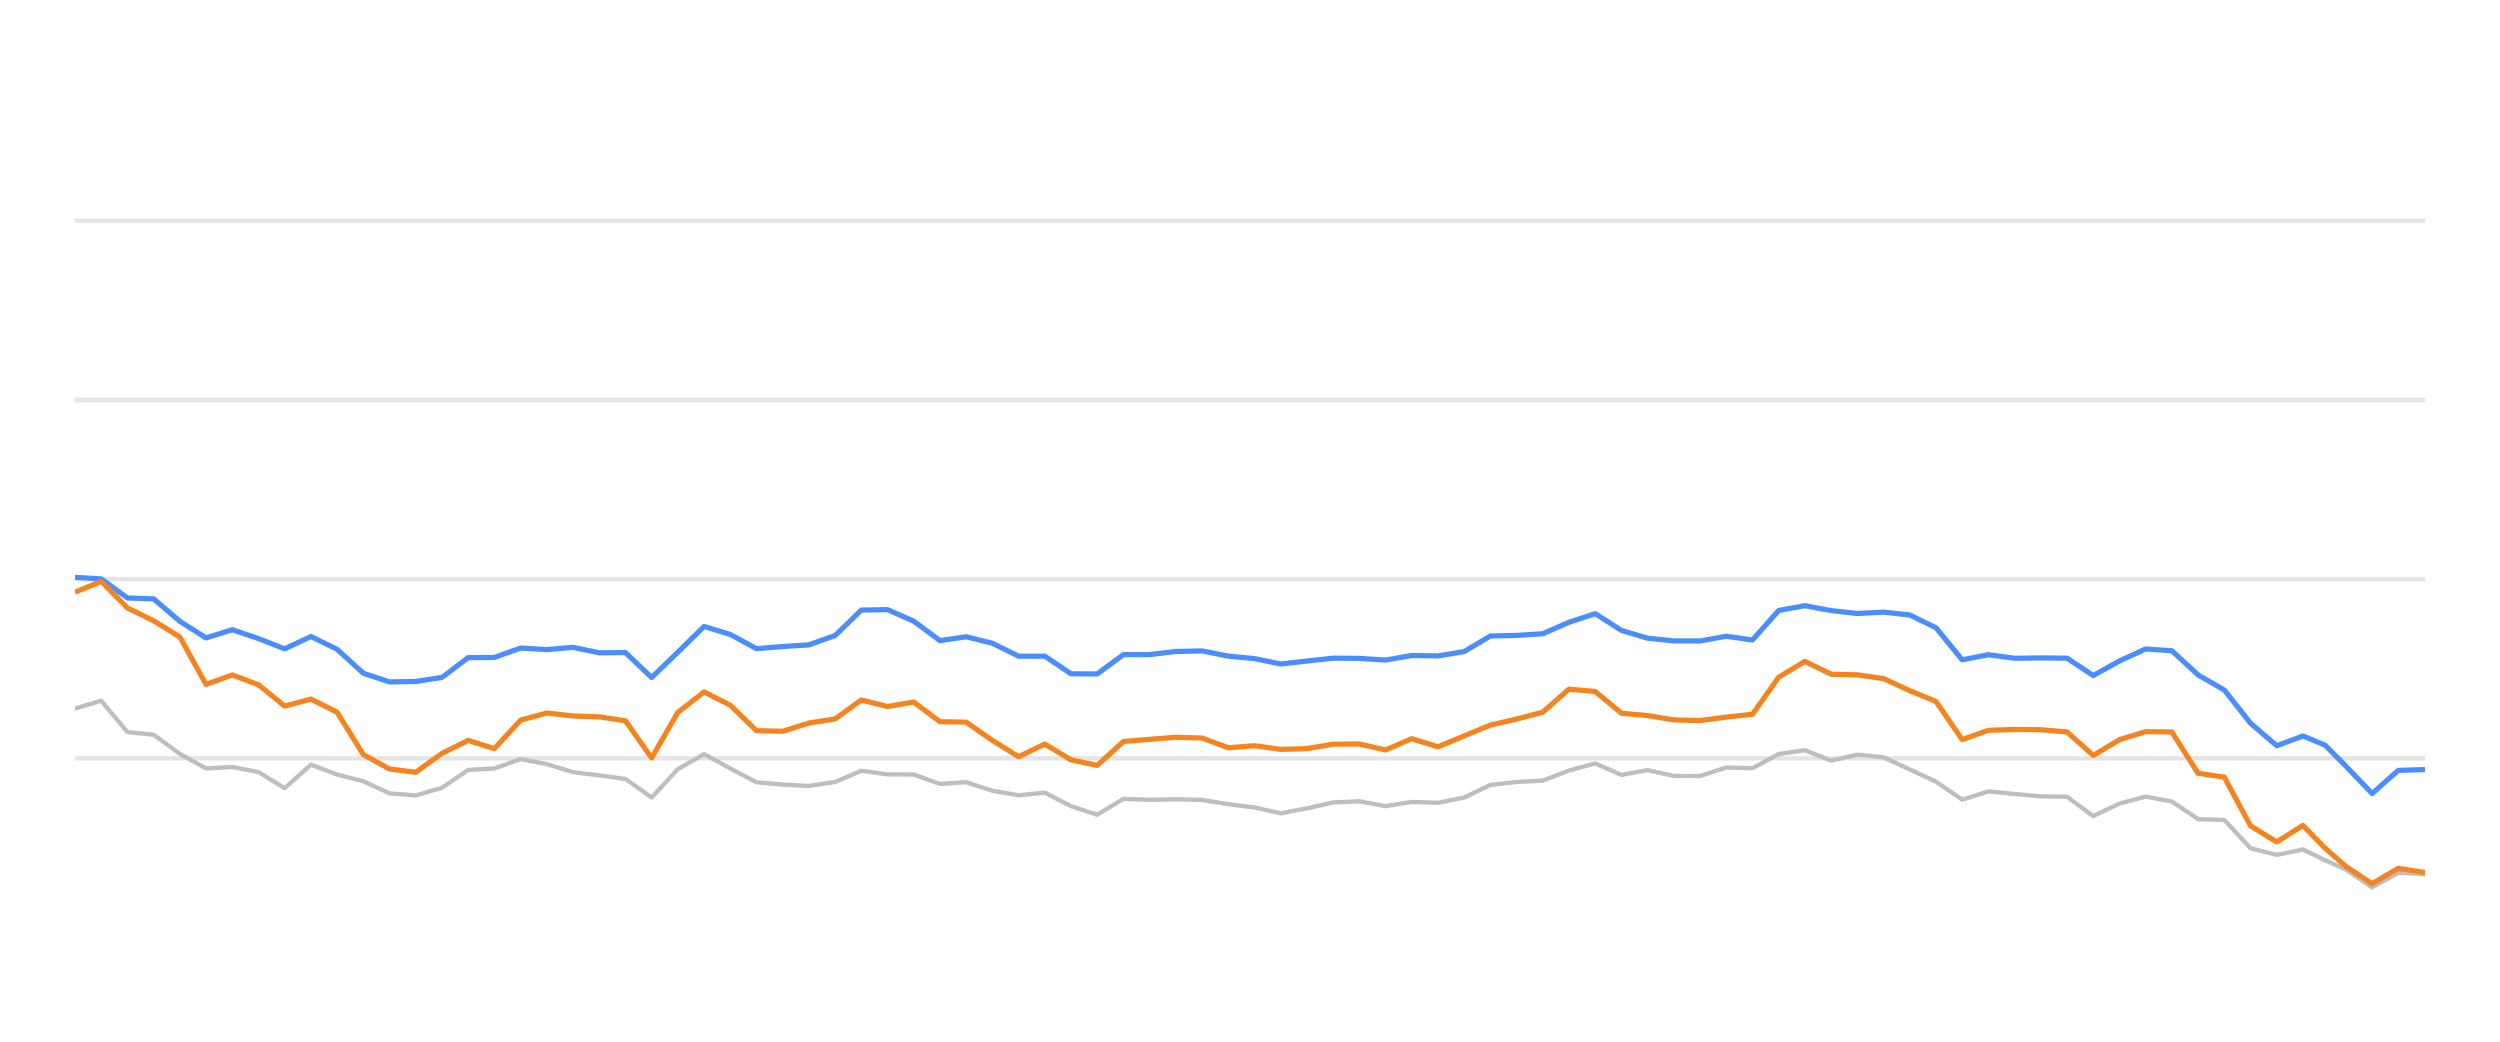
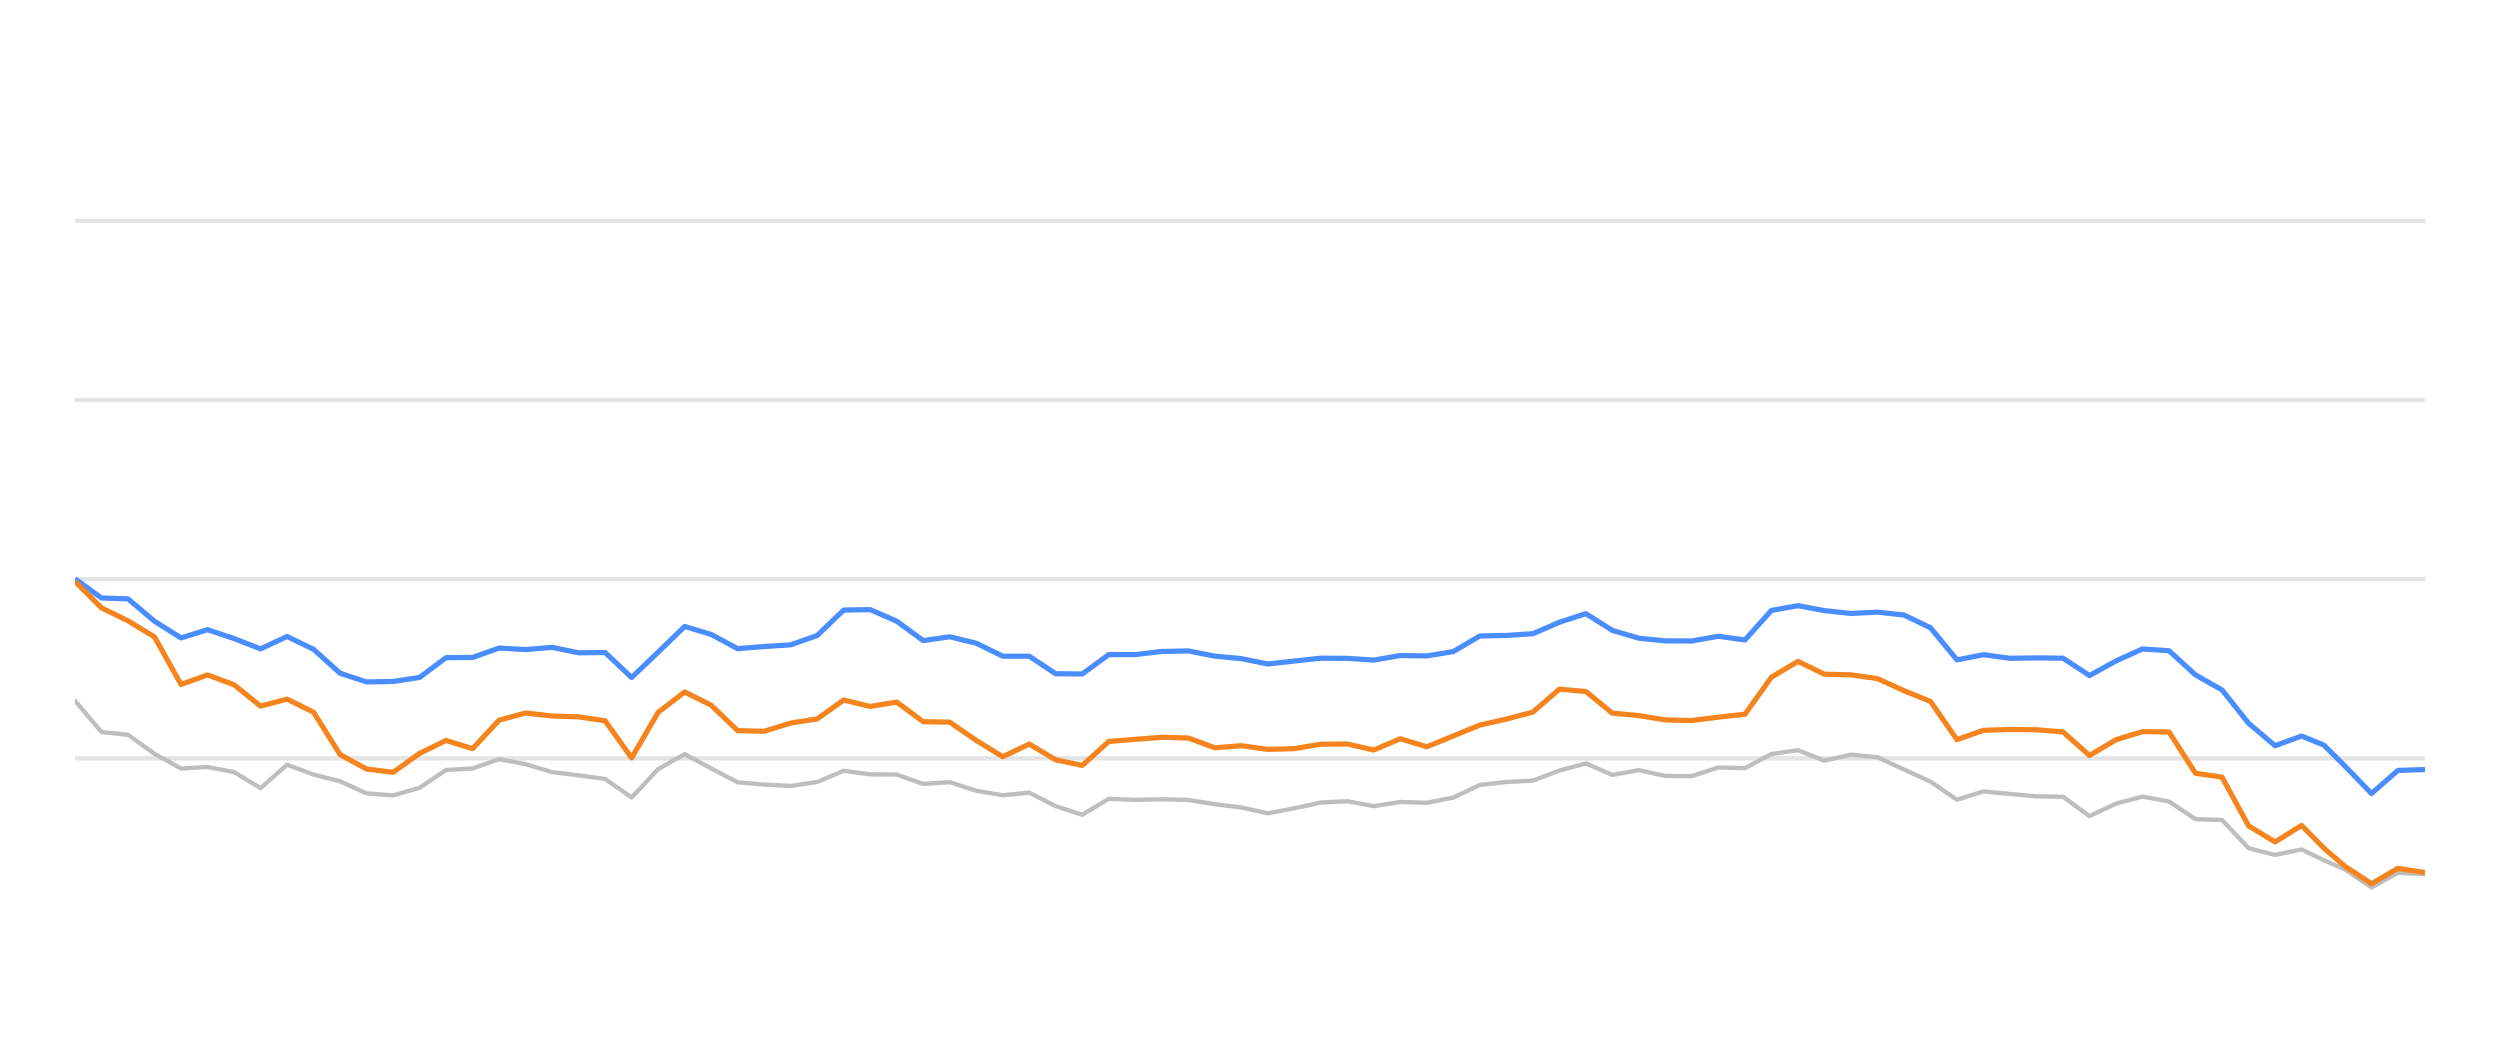
<svg xmlns="http://www.w3.org/2000/svg" width="288pt" height="120pt" viewBox="0 0 288 120" version="1.1">
  <defs>
    <style type="text/css">*{stroke-linejoin: round; stroke-linecap: butt}</style>
  </defs>
  <g id="figure_1">
    <g id="patch_1">
      <path d="M 0 120  L 288 120  L 288 0  L 0 0  L 0 120  z " style="fill: none; opacity: 0" />
    </g>
    <g id="axes_1">
      <g id="patch_2">
        <path d="M 8.64 108  L 279.36 108  L 279.36 4.8  L 8.64 4.8  L 8.64 108  z " style="fill: none" />
      </g>
      <g id="matplotlib.axis_1" />
      <g id="matplotlib.axis_2" />
      <g id="line2d_1">
-         <path d="M 8.64 87.36  L 279.36 87.36  " clip-path="url(#p80af91256a)" style="fill: none; stroke: #b2b2b2; stroke-opacity: 0.35; stroke-width: 0.5; stroke-linecap: square" />
+         <path d="M 8.64 87.36  L 279.36 87.36  " clip-path="url(#p6e92aaa2a8)" style="fill: none; stroke: #b2b2b2; stroke-opacity: 0.35; stroke-width: 0.5; stroke-linecap: square" />
      </g>
      <g id="line2d_2">
-         <path d="M 8.64 66.72  L 279.36 66.72  " clip-path="url(#p80af91256a)" style="fill: none; stroke: #b2b2b2; stroke-opacity: 0.35; stroke-width: 0.5; stroke-linecap: square" />
+         <path d="M 8.64 66.72  L 279.36 66.72  " clip-path="url(#p6e92aaa2a8)" style="fill: none; stroke: #b2b2b2; stroke-opacity: 0.35; stroke-width: 0.5; stroke-linecap: square" />
      </g>
      <g id="line2d_3">
-         <path d="M 8.64 46.08  L 279.36 46.08  " clip-path="url(#p80af91256a)" style="fill: none; stroke: #b2b2b2; stroke-opacity: 0.35; stroke-width: 0.5; stroke-linecap: square" />
+         <path d="M 8.64 46.08  L 279.36 46.08  " clip-path="url(#p6e92aaa2a8)" style="fill: none; stroke: #b2b2b2; stroke-opacity: 0.35; stroke-width: 0.5; stroke-linecap: square" />
      </g>
      <g id="line2d_4">
-         <path d="M 8.64 25.44  L 279.36 25.44  " clip-path="url(#p80af91256a)" style="fill: none; stroke: #b2b2b2; stroke-opacity: 0.35; stroke-width: 0.5; stroke-linecap: square" />
+         <path d="M 8.64 25.44  L 279.36 25.44  " clip-path="url(#p6e92aaa2a8)" style="fill: none; stroke: #b2b2b2; stroke-opacity: 0.35; stroke-width: 0.5; stroke-linecap: square" />
      </g>
      <g id="line2d_5">
-         <path d="M 8.64 81.622  L 11.66 80.724  L 14.679 84.336  L 17.699 84.646  L 20.718 86.844  L 23.738 88.526  L 26.757 88.361  L 29.777 88.939  L 32.796 90.797  L 35.816 88.093  L 38.835 89.228  L 41.855 90.002  L 44.874 91.395  L 47.894 91.632  L 50.913 90.755  L 53.933 88.702  L 56.952 88.526  L 59.972 87.453  L 62.991 88.031  L 66.011 88.949  L 69.03 89.321  L 72.05 89.734  L 75.069 91.87  L 78.089 88.609  L 81.108 86.875  L 84.128 88.526  L 87.147 90.115  L 90.167 90.384  L 93.186 90.539  L 96.206 90.084  L 99.225 88.794  L 102.245 89.207  L 105.264 89.228  L 108.284 90.312  L 111.303 90.105  L 114.323 91.096  L 117.342 91.612  L 120.362 91.313  L 123.381 92.871  L 126.401 93.862  L 129.42 92.025  L 132.44 92.138  L 135.459 92.076  L 138.479 92.148  L 141.498 92.644  L 144.518 93.015  L 147.537 93.696  L 150.557 93.119  L 153.576 92.448  L 156.596 92.303  L 159.615 92.871  L 162.635 92.386  L 165.654 92.479  L 168.674 91.88  L 171.693 90.425  L 174.713 90.084  L 177.732 89.93  L 180.752 88.764  L 183.771 87.948  L 186.791 89.269  L 189.811 88.722  L 192.83 89.393  L 195.85 89.403  L 198.869 88.413  L 201.889 88.495  L 204.908 86.865  L 207.928 86.421  L 210.947 87.628  L 213.967 86.937  L 216.986 87.236  L 220.006 88.64  L 223.025 90.043  L 226.045 92.128  L 229.064 91.168  L 232.084 91.467  L 235.103 91.736  L 238.123 91.787  L 241.142 94.016  L 244.162 92.572  L 247.181 91.767  L 250.201 92.334  L 253.22 94.367  L 256.24 94.46  L 259.259 97.711  L 262.279 98.485  L 265.298 97.855  L 267.847 99.104  L 270.247 100.167  L 273.265 102.231  L 276.271 100.549  L 279.36 100.704  " clip-path="url(#p80af91256a)" style="fill: none; stroke: #bebebe; stroke-width: 0.5; stroke-linecap: round" />
+         <path d="M 8.64 80.724  L 11.694 84.336  L 14.747 84.646  L 17.801 86.844  L 20.854 88.526  L 23.908 88.361  L 26.961 88.939  L 30.015 90.797  L 33.069 88.093  L 36.122 89.228  L 39.176 90.002  L 42.229 91.395  L 45.283 91.632  L 48.336 90.755  L 51.39 88.702  L 54.444 88.526  L 57.497 87.453  L 60.551 88.031  L 63.604 88.949  L 66.658 89.321  L 69.711 89.734  L 72.765 91.87  L 75.818 88.609  L 78.872 86.875  L 81.926 88.526  L 84.979 90.115  L 88.033 90.384  L 91.086 90.539  L 94.14 90.084  L 97.193 88.794  L 100.247 89.207  L 103.301 89.228  L 106.354 90.312  L 109.408 90.105  L 112.461 91.096  L 115.515 91.612  L 118.568 91.313  L 121.622 92.871  L 124.676 93.862  L 127.729 92.025  L 130.783 92.138  L 133.836 92.076  L 136.89 92.148  L 139.943 92.644  L 142.997 93.015  L 146.051 93.696  L 149.104 93.119  L 152.158 92.448  L 155.211 92.303  L 158.265 92.871  L 161.318 92.386  L 164.372 92.479  L 167.425 91.88  L 170.479 90.425  L 173.533 90.084  L 176.586 89.93  L 179.64 88.764  L 182.693 87.948  L 185.747 89.269  L 188.8 88.722  L 191.854 89.393  L 194.908 89.403  L 197.961 88.413  L 201.015 88.495  L 204.068 86.865  L 207.122 86.421  L 210.175 87.628  L 213.229 86.937  L 216.283 87.236  L 219.336 88.64  L 222.39 90.043  L 225.443 92.128  L 228.497 91.168  L 231.55 91.467  L 234.604 91.736  L 237.658 91.787  L 240.711 94.016  L 243.765 92.572  L 246.818 91.767  L 249.872 92.334  L 252.925 94.367  L 255.979 94.46  L 259.032 97.711  L 262.086 98.485  L 265.14 97.855  L 267.717 99.104  L 270.144 100.167  L 273.196 102.231  L 276.237 100.549  L 279.36 100.704  " clip-path="url(#p6e92aaa2a8)" style="fill: none; stroke: #bebebe; stroke-width: 0.5; stroke-linecap: round" />
      </g>
      <g id="line2d_6">
-         <path d="M 8.64 66.514  L 11.66 66.689  L 14.679 68.887  L 17.699 68.99  L 20.718 71.57  L 23.738 73.49  L 26.757 72.54  L 29.777 73.562  L 32.796 74.749  L 35.816 73.325  L 38.835 74.801  L 41.855 77.556  L 44.874 78.557  L 47.894 78.505  L 50.913 78.041  L 53.933 75.76  L 56.952 75.74  L 59.972 74.656  L 62.991 74.832  L 66.011 74.574  L 69.03 75.203  L 72.05 75.172  L 75.069 78.051  L 78.089 75.131  L 81.108 72.169  L 84.128 73.087  L 87.147 74.728  L 90.167 74.481  L 93.186 74.285  L 96.206 73.211  L 99.225 70.28  L 102.245 70.229  L 105.264 71.56  L 108.284 73.8  L 111.303 73.356  L 114.323 74.099  L 117.342 75.595  L 120.362 75.595  L 123.381 77.618  L 126.401 77.639  L 129.42 75.409  L 132.44 75.409  L 135.459 75.048  L 138.479 74.986  L 141.498 75.585  L 144.518 75.874  L 147.537 76.493  L 150.557 76.152  L 153.576 75.822  L 156.596 75.843  L 159.615 76.039  L 162.635 75.513  L 165.654 75.564  L 168.674 75.059  L 171.693 73.263  L 174.713 73.201  L 177.732 73.005  L 180.752 71.684  L 183.771 70.693  L 186.791 72.623  L 189.811 73.521  L 192.83 73.83  L 195.85 73.841  L 198.869 73.294  L 201.889 73.727  L 204.908 70.322  L 207.928 69.775  L 210.947 70.342  L 213.967 70.673  L 216.986 70.518  L 220.006 70.848  L 223.025 72.313  L 226.045 76.018  L 229.064 75.42  L 232.084 75.833  L 235.103 75.791  L 238.123 75.822  L 241.142 77.824  L 244.162 76.142  L 247.181 74.759  L 250.201 74.966  L 253.22 77.752  L 256.24 79.486  L 259.259 83.315  L 262.279 85.905  L 265.298 84.79  L 267.847 85.843  L 270.247 88.258  L 273.265 91.416  L 276.271 88.753  L 279.36 88.65  " clip-path="url(#p80af91256a)" style="fill: none; stroke: #4a8dff; stroke-width: 0.6" />
+         <path d="M 8.64 66.689  L 11.694 68.887  L 14.747 68.99  L 17.801 71.57  L 20.854 73.49  L 23.908 72.54  L 26.961 73.562  L 30.015 74.749  L 33.069 73.325  L 36.122 74.801  L 39.176 77.556  L 42.229 78.557  L 45.283 78.505  L 48.336 78.041  L 51.39 75.76  L 54.444 75.74  L 57.497 74.656  L 60.551 74.832  L 63.604 74.574  L 66.658 75.203  L 69.711 75.172  L 72.765 78.051  L 75.818 75.131  L 78.872 72.169  L 81.926 73.087  L 84.979 74.728  L 88.033 74.481  L 91.086 74.285  L 94.14 73.211  L 97.193 70.28  L 100.247 70.229  L 103.301 71.56  L 106.354 73.8  L 109.408 73.356  L 112.461 74.099  L 115.515 75.595  L 118.568 75.595  L 121.622 77.618  L 124.676 77.639  L 127.729 75.409  L 130.783 75.409  L 133.836 75.048  L 136.89 74.986  L 139.943 75.585  L 142.997 75.874  L 146.051 76.493  L 149.104 76.152  L 152.158 75.822  L 155.211 75.843  L 158.265 76.039  L 161.318 75.513  L 164.372 75.564  L 167.425 75.059  L 170.479 73.263  L 173.533 73.201  L 176.586 73.005  L 179.64 71.684  L 182.693 70.693  L 185.747 72.623  L 188.8 73.521  L 191.854 73.83  L 194.908 73.841  L 197.961 73.294  L 201.015 73.727  L 204.068 70.322  L 207.122 69.775  L 210.175 70.342  L 213.229 70.673  L 216.283 70.518  L 219.336 70.848  L 222.39 72.313  L 225.443 76.018  L 228.497 75.42  L 231.55 75.833  L 234.604 75.791  L 237.658 75.822  L 240.711 77.824  L 243.765 76.142  L 246.818 74.759  L 249.872 74.966  L 252.925 77.752  L 255.979 79.486  L 259.032 83.315  L 262.086 85.905  L 265.14 84.79  L 267.717 85.843  L 270.144 88.258  L 273.196 91.416  L 276.237 88.753  L 279.36 88.65  " clip-path="url(#p6e92aaa2a8)" style="fill: none; stroke: #4a8dff; stroke-width: 0.6" />
      </g>
      <g id="line2d_7">
-         <path d="M 8.64 68.216  L 11.66 66.978  L 14.679 70.033  L 17.699 71.519  L 20.718 73.376  L 23.738 78.846  L 26.757 77.752  L 29.777 78.887  L 32.796 81.343  L 35.816 80.538  L 38.835 82.045  L 41.855 86.927  L 44.874 88.588  L 47.894 88.97  L 50.913 86.792  L 53.933 85.296  L 56.952 86.245  L 59.972 82.964  L 62.991 82.138  L 66.011 82.479  L 69.03 82.582  L 72.05 83.036  L 75.069 87.308  L 78.089 82.066  L 81.108 79.713  L 84.128 81.24  L 87.147 84.171  L 90.167 84.243  L 93.186 83.294  L 96.206 82.819  L 99.225 80.642  L 102.245 81.385  L 105.264 80.879  L 108.284 83.139  L 111.303 83.191  L 114.323 85.296  L 117.342 87.174  L 120.362 85.719  L 123.381 87.535  L 126.401 88.175  L 129.42 85.42  L 132.44 85.172  L 135.459 84.935  L 138.479 85.017  L 141.498 86.142  L 144.518 85.905  L 147.537 86.328  L 150.557 86.245  L 153.576 85.729  L 156.596 85.709  L 159.615 86.4  L 162.635 85.1  L 165.654 86.029  L 168.674 84.78  L 171.693 83.531  L 174.713 82.84  L 177.732 82.035  L 180.752 79.393  L 183.771 79.661  L 186.791 82.159  L 189.811 82.437  L 192.83 82.933  L 195.85 83.005  L 198.869 82.613  L 201.889 82.283  L 204.908 78.01  L 207.928 76.194  L 210.947 77.67  L 213.967 77.742  L 216.986 78.175  L 220.006 79.568  L 223.025 80.807  L 226.045 85.203  L 229.064 84.13  L 232.084 84.037  L 235.103 84.068  L 238.123 84.316  L 241.142 87.03  L 244.162 85.213  L 247.181 84.285  L 250.201 84.326  L 253.22 89.083  L 256.24 89.527  L 259.259 95.141  L 262.279 96.989  L 265.298 95.09  L 267.847 97.711  L 270.247 99.806  L 273.265 101.798  L 276.271 100.033  L 279.36 100.518  " clip-path="url(#p80af91256a)" style="fill: none; stroke: #f5841e; stroke-width: 0.6" />
+         <path d="M 8.64 66.978  L 11.694 70.033  L 14.747 71.519  L 17.801 73.376  L 20.854 78.846  L 23.908 77.752  L 26.961 78.887  L 30.015 81.343  L 33.069 80.538  L 36.122 82.045  L 39.176 86.927  L 42.229 88.588  L 45.283 88.97  L 48.336 86.792  L 51.39 85.296  L 54.444 86.245  L 57.497 82.964  L 60.551 82.138  L 63.604 82.479  L 66.658 82.582  L 69.711 83.036  L 72.765 87.308  L 75.818 82.066  L 78.872 79.713  L 81.926 81.24  L 84.979 84.171  L 88.033 84.243  L 91.086 83.294  L 94.14 82.819  L 97.193 80.642  L 100.247 81.385  L 103.301 80.879  L 106.354 83.139  L 109.408 83.191  L 112.461 85.296  L 115.515 87.174  L 118.568 85.719  L 121.622 87.535  L 124.676 88.175  L 127.729 85.42  L 130.783 85.172  L 133.836 84.935  L 136.89 85.017  L 139.943 86.142  L 142.997 85.905  L 146.051 86.328  L 149.104 86.245  L 152.158 85.729  L 155.211 85.709  L 158.265 86.4  L 161.318 85.1  L 164.372 86.029  L 167.425 84.78  L 170.479 83.531  L 173.533 82.84  L 176.586 82.035  L 179.64 79.393  L 182.693 79.661  L 185.747 82.159  L 188.8 82.437  L 191.854 82.933  L 194.908 83.005  L 197.961 82.613  L 201.015 82.283  L 204.068 78.01  L 207.122 76.194  L 210.175 77.67  L 213.229 77.742  L 216.283 78.175  L 219.336 79.568  L 222.39 80.807  L 225.443 85.203  L 228.497 84.13  L 231.55 84.037  L 234.604 84.068  L 237.658 84.316  L 240.711 87.03  L 243.765 85.213  L 246.818 84.285  L 249.872 84.326  L 252.925 89.083  L 255.979 89.527  L 259.032 95.141  L 262.086 96.989  L 265.14 95.09  L 267.717 97.711  L 270.144 99.806  L 273.196 101.798  L 276.237 100.033  L 279.36 100.518  " clip-path="url(#p6e92aaa2a8)" style="fill: none; stroke: #f5841e; stroke-width: 0.6" />
      </g>
    </g>
  </g>
  <defs>
-     <clipPath id="p80af91256a">
+     <clipPath id="p6e92aaa2a8">
      <rect x="8.64" y="4.8" width="270.72" height="103.2" />
    </clipPath>
  </defs>
</svg>
